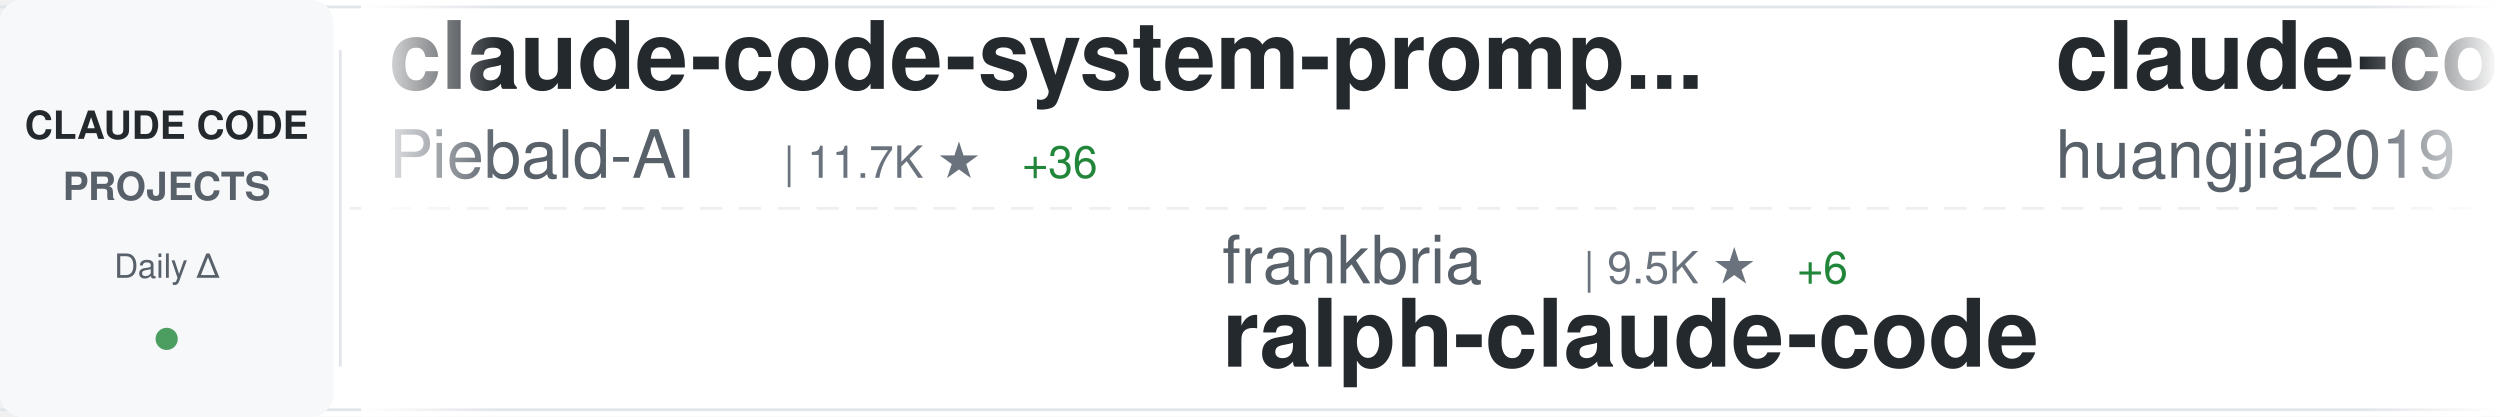
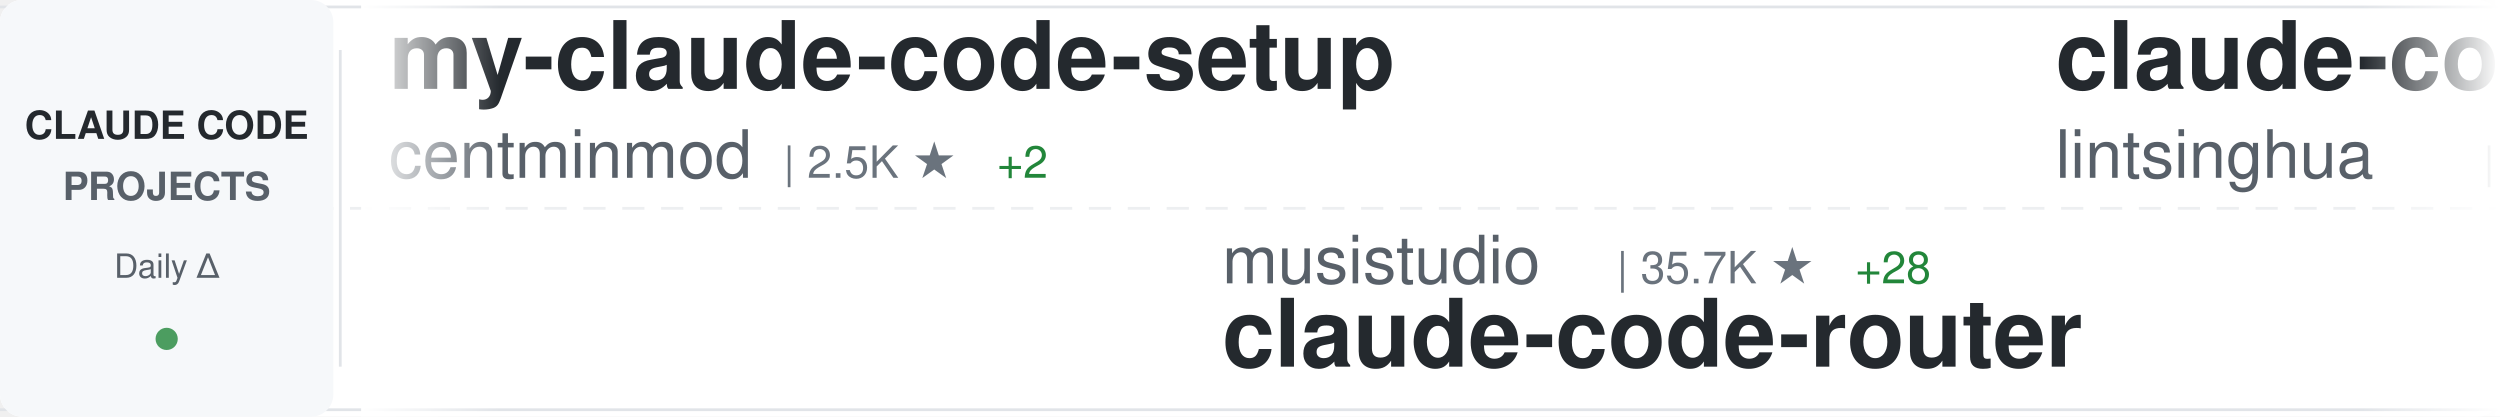
<svg xmlns="http://www.w3.org/2000/svg" width="900" height="150">
  <defs>
    <linearGradient id="awesomeLeftFade" x1="0%" y1="0%" x2="100%" y2="0%">
      <stop offset="0%" style="stop-color:#ffffff;stop-opacity:1" />
      <stop offset="100%" style="stop-color:#ffffff;stop-opacity:0" />
    </linearGradient>
    <linearGradient id="awesomeRightFade" x1="0%" y1="0%" x2="100%" y2="0%">
      <stop offset="0%" style="stop-color:#ffffff;stop-opacity:0" />
      <stop offset="100%" style="stop-color:#ffffff;stop-opacity:1" />
    </linearGradient>
  </defs>
  <rect width="900" height="150" fill="#ffffff" rx="8" />
  <rect x="0" y="2" width="900" height="1" fill="#e1e4e8" />
  <rect x="0" y="147" width="900" height="1" fill="#e1e4e8" />
  <line x1="0" y1="75" x2="900" y2="75" stroke="#e1e4e8" stroke-width="1" stroke-dasharray="8 6" opacity="0.6" />
  <rect x="0" y="0" width="120" height="150" fill="#f6f8fa" rx="8" />
  <text x="60" y="50" font-family="-apple-system, BlinkMacSystemFont, 'Segoe UI', Helvetica, Arial, sans-serif" font-size="14" font-weight="600" fill="#24292e" text-anchor="middle">CLAUDE CODE</text>
  <text x="60" y="72" font-family="-apple-system, BlinkMacSystemFont, 'Segoe UI', Helvetica, Arial, sans-serif" font-size="14" font-weight="600" fill="#586069" text-anchor="middle">PROJECTS</text>
  <text x="60" y="100" font-family="-apple-system, BlinkMacSystemFont, 'Segoe UI', Helvetica, Arial, sans-serif" font-size="12" font-weight="500" fill="#586069" text-anchor="middle">Daily Δ</text>
  <circle cx="60" cy="122" r="4" fill="#22863a" opacity="0.8" />
  <rect x="122" y="18" width="1" height="114" fill="#e1e4e8" />
  <clipPath id="awesomeTickerClip">
    <rect x="130" y="0" width="770" height="150" />
  </clipPath>
  <g clip-path="url(#awesomeTickerClip)">
    <g id="awesomeTickerItems">
      <animateTransform attributeName="transform" attributeType="XML" type="translate" from="0 0" to="-3000 0" dur="54s" repeatCount="indefinite" />
      <g transform="translate(0, 0)">
+         <text x="140" y="32" font-family="-apple-system, BlinkMacSystemFont, 'Segoe UI', Helvetica, Arial, sans-serif" font-size="34" font-weight="600" fill="#24292e">my-claude-code-setup</text>
+         <text x="140" y="64" font-family="-apple-system, BlinkMacSystemFont, 'Segoe UI', Helvetica, Arial, sans-serif" font-size="24" font-weight="400" fill="#586069">centminmod</text>
+         <text x="282" y="64" font-family="-apple-system, BlinkMacSystemFont, 'Segoe UI', Helvetica, Arial, sans-serif" font-size="16" font-weight="500" fill="#6a737d">| 2.5K ★</text>
+         <text x="359" y="64" font-family="-apple-system, BlinkMacSystemFont, 'Segoe UI', Helvetica, Arial, sans-serif" font-size="16" font-weight="500" fill="#22863a"> +2</text>
+       </g>
+       <g transform="translate(300, 0)">
+         <text x="140" y="102" font-family="-apple-system, BlinkMacSystemFont, 'Segoe UI', Helvetica, Arial, sans-serif" font-size="24" font-weight="400" fill="#586069">musistudio</text>
+         <text x="282" y="102" font-family="-apple-system, BlinkMacSystemFont, 'Segoe UI', Helvetica, Arial, sans-serif" font-size="16" font-weight="500" fill="#6a737d">| 35.7K ★</text>
+         <text x="368" y="102" font-family="-apple-system, BlinkMacSystemFont, 'Segoe UI', Helvetica, Arial, sans-serif" font-size="16" font-weight="500" fill="#22863a"> +28</text>
+         <text x="140" y="132" font-family="-apple-system, BlinkMacSystemFont, 'Segoe UI', Helvetica, Arial, sans-serif" font-size="34" font-weight="600" fill="#24292e">claude-code-router</text>
+       </g>
+       <g transform="translate(600, 0)">
+         <text x="140" y="32" font-family="-apple-system, BlinkMacSystemFont, 'Segoe UI', Helvetica, Arial, sans-serif" font-size="34" font-weight="600" fill="#24292e">claude-code-book</text>
+         <text x="140" y="64" font-family="-apple-system, BlinkMacSystemFont, 'Segoe UI', Helvetica, Arial, sans-serif" font-size="24" font-weight="400" fill="#586069">lintsinghua</text>
+         <text x="294" y="64" font-family="-apple-system, BlinkMacSystemFont, 'Segoe UI', Helvetica, Arial, sans-serif" font-size="16" font-weight="500" fill="#6a737d">| 3.9K ★</text>
+         <text x="371" y="64" font-family="-apple-system, BlinkMacSystemFont, 'Segoe UI', Helvetica, Arial, sans-serif" font-size="16" font-weight="500" fill="#22863a"> +11</text>
+       </g>
+       <g transform="translate(900, 0)">
+         <text x="140" y="102" font-family="-apple-system, BlinkMacSystemFont, 'Segoe UI', Helvetica, Arial, sans-serif" font-size="24" font-weight="400" fill="#586069">alirezarezvani</text>
+         <text x="330" y="102" font-family="-apple-system, BlinkMacSystemFont, 'Segoe UI', Helvetica, Arial, sans-serif" font-size="16" font-weight="500" fill="#6a737d">| 21.9K ★</text>
+         <text x="416" y="102" font-family="-apple-system, BlinkMacSystemFont, 'Segoe UI', Helvetica, Arial, sans-serif" font-size="16" font-weight="500" fill="#22863a"> +189</text>
+         <text x="140" y="132" font-family="-apple-system, BlinkMacSystemFont, 'Segoe UI', Helvetica, Arial, sans-serif" font-size="34" font-weight="600" fill="#24292e">claude-skills</text>
+       </g>
+       <g transform="translate(1200, 0)">
+         <text x="140" y="32" font-family="-apple-system, BlinkMacSystemFont, 'Segoe UI', Helvetica, Arial, sans-serif" font-size="34" font-weight="600" fill="#24292e">CLIProxyAPI</text>
+         <text x="140" y="64" font-family="-apple-system, BlinkMacSystemFont, 'Segoe UI', Helvetica, Arial, sans-serif" font-size="24" font-weight="400" fill="#586069">router-for-me</text>
+         <text x="318" y="64" font-family="-apple-system, BlinkMacSystemFont, 'Segoe UI', Helvetica, Arial, sans-serif" font-size="16" font-weight="500" fill="#6a737d">| 39.7K ★</text>
+         <text x="404" y="64" font-family="-apple-system, BlinkMacSystemFont, 'Segoe UI', Helvetica, Arial, sans-serif" font-size="16" font-weight="500" fill="#22863a"> +124</text>
+       </g>
+       <g transform="translate(1500, 0)">
+         <text x="140" y="102" font-family="-apple-system, BlinkMacSystemFont, 'Segoe UI', Helvetica, Arial, sans-serif" font-size="24" font-weight="400" fill="#586069">andrew-kramer-inno</text>
+         <text x="378" y="102" font-family="-apple-system, BlinkMacSystemFont, 'Segoe UI', Helvetica, Arial, sans-serif" font-size="16" font-weight="500" fill="#6a737d">| 594 ★</text>
+         <text x="140" y="132" font-family="-apple-system, BlinkMacSystemFont, 'Segoe UI', Helvetica, Arial, sans-serif" font-size="34" font-weight="600" fill="#24292e">claude-code-source-build</text>
+       </g>
+       <g transform="translate(1800, 0)">
+         <text x="140" y="32" font-family="-apple-system, BlinkMacSystemFont, 'Segoe UI', Helvetica, Arial, sans-serif" font-size="34" font-weight="600" fill="#24292e">claude-code-pm-course</text>
+         <text x="140" y="64" font-family="-apple-system, BlinkMacSystemFont, 'Segoe UI', Helvetica, Arial, sans-serif" font-size="24" font-weight="400" fill="#586069">carlvellotti</text>
+         <text x="306" y="64" font-family="-apple-system, BlinkMacSystemFont, 'Segoe UI', Helvetica, Arial, sans-serif" font-size="16" font-weight="500" fill="#6a737d">| 2.1K ★</text>
+         <text x="383" y="64" font-family="-apple-system, BlinkMacSystemFont, 'Segoe UI', Helvetica, Arial, sans-serif" font-size="16" font-weight="500" fill="#22863a"> +1</text>
+       </g>
+       <g transform="translate(2100, 0)">
+         <text x="140" y="102" font-family="-apple-system, BlinkMacSystemFont, 'Segoe UI', Helvetica, Arial, sans-serif" font-size="24" font-weight="400" fill="#586069">lorryjovens-hub</text>
+         <text x="342" y="102" font-family="-apple-system, BlinkMacSystemFont, 'Segoe UI', Helvetica, Arial, sans-serif" font-size="16" font-weight="500" fill="#6a737d">| 1.7K ★</text>
+         <text x="419" y="102" font-family="-apple-system, BlinkMacSystemFont, 'Segoe UI', Helvetica, Arial, sans-serif" font-size="16" font-weight="500" fill="#22863a"> +1</text>
+         <text x="140" y="132" font-family="-apple-system, BlinkMacSystemFont, 'Segoe UI', Helvetica, Arial, sans-serif" font-size="34" font-weight="600" fill="#24292e">claude-code-rust</text>
+       </g>
+       <g transform="translate(2400, 0)">
        <text x="140" y="32" font-family="-apple-system, BlinkMacSystemFont, 'Segoe UI', Helvetica, Arial, sans-serif" font-size="34" font-weight="600" fill="#24292e">claude-code-system-promp...</text>
        <text x="140" y="64" font-family="-apple-system, BlinkMacSystemFont, 'Segoe UI', Helvetica, Arial, sans-serif" font-size="24" font-weight="400" fill="#586069">Piebald-AI</text>
        <text x="282" y="64" font-family="-apple-system, BlinkMacSystemFont, 'Segoe UI', Helvetica, Arial, sans-serif" font-size="16" font-weight="500" fill="#6a737d">| 11.7K ★</text>
-         <text x="368" y="64" font-family="-apple-system, BlinkMacSystemFont, 'Segoe UI', Helvetica, Arial, sans-serif" font-size="16" font-weight="500" fill="#22863a"> +36</text>
-       </g>
-       <g transform="translate(300, 0)">
-         <text x="140" y="102" font-family="-apple-system, BlinkMacSystemFont, 'Segoe UI', Helvetica, Arial, sans-serif" font-size="24" font-weight="400" fill="#586069">frankbria</text>
-         <text x="270" y="102" font-family="-apple-system, BlinkMacSystemFont, 'Segoe UI', Helvetica, Arial, sans-serif" font-size="16" font-weight="500" fill="#6a737d">| 9.5K ★</text>
-         <text x="347" y="102" font-family="-apple-system, BlinkMacSystemFont, 'Segoe UI', Helvetica, Arial, sans-serif" font-size="16" font-weight="500" fill="#22863a"> +6</text>
-         <text x="140" y="132" font-family="-apple-system, BlinkMacSystemFont, 'Segoe UI', Helvetica, Arial, sans-serif" font-size="34" font-weight="600" fill="#24292e">ralph-claude-code</text>
-       </g>
-       <g transform="translate(600, 0)">
-         <text x="140" y="32" font-family="-apple-system, BlinkMacSystemFont, 'Segoe UI', Helvetica, Arial, sans-serif" font-size="34" font-weight="600" fill="#24292e">claude-code-engineering</text>
-         <text x="140" y="64" font-family="-apple-system, BlinkMacSystemFont, 'Segoe UI', Helvetica, Arial, sans-serif" font-size="24" font-weight="400" fill="#586069">huangjia2019</text>
-         <text x="306" y="64" font-family="-apple-system, BlinkMacSystemFont, 'Segoe UI', Helvetica, Arial, sans-serif" font-size="16" font-weight="500" fill="#6a737d">| 958 ★</text>
-         <text x="374" y="64" font-family="-apple-system, BlinkMacSystemFont, 'Segoe UI', Helvetica, Arial, sans-serif" font-size="16" font-weight="500" fill="#22863a"> +2</text>
-       </g>
-       <g transform="translate(900, 0)">
-         <text x="140" y="102" font-family="-apple-system, BlinkMacSystemFont, 'Segoe UI', Helvetica, Arial, sans-serif" font-size="24" font-weight="400" fill="#586069">ghuntley</text>
-         <text x="258" y="102" font-family="-apple-system, BlinkMacSystemFont, 'Segoe UI', Helvetica, Arial, sans-serif" font-size="16" font-weight="500" fill="#6a737d">| 986 ★</text>
-         <text x="140" y="132" font-family="-apple-system, BlinkMacSystemFont, 'Segoe UI', Helvetica, Arial, sans-serif" font-size="34" font-weight="600" fill="#24292e">claude-code-source-code-...</text>
-       </g>
-       <g transform="translate(1200, 0)">
-         <text x="140" y="32" font-family="-apple-system, BlinkMacSystemFont, 'Segoe UI', Helvetica, Arial, sans-serif" font-size="34" font-weight="600" fill="#24292e">claude-coder</text>
-         <text x="140" y="64" font-family="-apple-system, BlinkMacSystemFont, 'Segoe UI', Helvetica, Arial, sans-serif" font-size="24" font-weight="400" fill="#586069">kodu-ai</text>
-         <text x="246" y="64" font-family="-apple-system, BlinkMacSystemFont, 'Segoe UI', Helvetica, Arial, sans-serif" font-size="16" font-weight="500" fill="#6a737d">| 5.3K ★</text>
-       </g>
-       <g transform="translate(1500, 0)">
-         <text x="140" y="102" font-family="-apple-system, BlinkMacSystemFont, 'Segoe UI', Helvetica, Arial, sans-serif" font-size="24" font-weight="400" fill="#586069">guanshan</text>
-         <text x="258" y="102" font-family="-apple-system, BlinkMacSystemFont, 'Segoe UI', Helvetica, Arial, sans-serif" font-size="16" font-weight="500" fill="#6a737d">| 61 ★</text>
-         <text x="140" y="132" font-family="-apple-system, BlinkMacSystemFont, 'Segoe UI', Helvetica, Arial, sans-serif" font-size="34" font-weight="600" fill="#24292e">ClaudeCode</text>
-       </g>
-       <g transform="translate(1800, 0)">
-         <text x="140" y="32" font-family="-apple-system, BlinkMacSystemFont, 'Segoe UI', Helvetica, Arial, sans-serif" font-size="34" font-weight="600" fill="#24292e">Claude-Code</text>
-         <text x="140" y="64" font-family="-apple-system, BlinkMacSystemFont, 'Segoe UI', Helvetica, Arial, sans-serif" font-size="24" font-weight="400" fill="#586069">KPR111</text>
-         <text x="234" y="64" font-family="-apple-system, BlinkMacSystemFont, 'Segoe UI', Helvetica, Arial, sans-serif" font-size="16" font-weight="500" fill="#6a737d">| 18 ★</text>
-       </g>
-       <g transform="translate(2100, 0)">
-         <text x="140" y="102" font-family="-apple-system, BlinkMacSystemFont, 'Segoe UI', Helvetica, Arial, sans-serif" font-size="24" font-weight="400" fill="#586069">Maciek-roboblog</text>
-         <text x="342" y="102" font-family="-apple-system, BlinkMacSystemFont, 'Segoe UI', Helvetica, Arial, sans-serif" font-size="16" font-weight="500" fill="#6a737d">| 8.4K ★</text>
-         <text x="419" y="102" font-family="-apple-system, BlinkMacSystemFont, 'Segoe UI', Helvetica, Arial, sans-serif" font-size="16" font-weight="500" fill="#22863a"> +11</text>
-         <text x="140" y="132" font-family="-apple-system, BlinkMacSystemFont, 'Segoe UI', Helvetica, Arial, sans-serif" font-size="34" font-weight="600" fill="#24292e">Claude-Code-Usage-Monito...</text>
-       </g>
-       <g transform="translate(2400, 0)">
-         <text x="140" y="32" font-family="-apple-system, BlinkMacSystemFont, 'Segoe UI', Helvetica, Arial, sans-serif" font-size="34" font-weight="600" fill="#24292e">collection-claude-code-s...</text>
-         <text x="140" y="64" font-family="-apple-system, BlinkMacSystemFont, 'Segoe UI', Helvetica, Arial, sans-serif" font-size="24" font-weight="400" fill="#586069">chauncygu</text>
-         <text x="270" y="64" font-family="-apple-system, BlinkMacSystemFont, 'Segoe UI', Helvetica, Arial, sans-serif" font-size="16" font-weight="500" fill="#6a737d">| 2.7K ★</text>
-         <text x="347" y="64" font-family="-apple-system, BlinkMacSystemFont, 'Segoe UI', Helvetica, Arial, sans-serif" font-size="16" font-weight="500" fill="#22863a"> +4</text>
+         <text x="368" y="64" font-family="-apple-system, BlinkMacSystemFont, 'Segoe UI', Helvetica, Arial, sans-serif" font-size="16" font-weight="500" fill="#22863a"> +34</text>
      </g>
      <g transform="translate(2700, 0)">
-         <text x="140" y="102" font-family="-apple-system, BlinkMacSystemFont, 'Segoe UI', Helvetica, Arial, sans-serif" font-size="24" font-weight="400" fill="#586069">centminmod</text>
-         <text x="282" y="102" font-family="-apple-system, BlinkMacSystemFont, 'Segoe UI', Helvetica, Arial, sans-serif" font-size="16" font-weight="500" fill="#6a737d">| 2.5K ★</text>
-         <text x="140" y="132" font-family="-apple-system, BlinkMacSystemFont, 'Segoe UI', Helvetica, Arial, sans-serif" font-size="34" font-weight="600" fill="#24292e">my-claude-code-setup</text>
+         <text x="140" y="102" font-family="-apple-system, BlinkMacSystemFont, 'Segoe UI', Helvetica, Arial, sans-serif" font-size="24" font-weight="400" fill="#586069">jeremylongshore</text>
+         <text x="342" y="102" font-family="-apple-system, BlinkMacSystemFont, 'Segoe UI', Helvetica, Arial, sans-serif" font-size="16" font-weight="500" fill="#6a737d">| 2.5K ★</text>
+         <text x="419" y="102" font-family="-apple-system, BlinkMacSystemFont, 'Segoe UI', Helvetica, Arial, sans-serif" font-size="16" font-weight="500" fill="#22863a"> +6</text>
+         <text x="140" y="132" font-family="-apple-system, BlinkMacSystemFont, 'Segoe UI', Helvetica, Arial, sans-serif" font-size="34" font-weight="600" fill="#24292e">claude-code-plugins-plus...</text>
      </g>
      <g transform="translate(3000, 0)">
-         <text x="140" y="32" font-family="-apple-system, BlinkMacSystemFont, 'Segoe UI', Helvetica, Arial, sans-serif" font-size="34" font-weight="600" fill="#24292e">claude-code-system-promp...</text>
-         <text x="140" y="64" font-family="-apple-system, BlinkMacSystemFont, 'Segoe UI', Helvetica, Arial, sans-serif" font-size="24" font-weight="400" fill="#586069">Piebald-AI</text>
-         <text x="282" y="64" font-family="-apple-system, BlinkMacSystemFont, 'Segoe UI', Helvetica, Arial, sans-serif" font-size="16" font-weight="500" fill="#6a737d">| 11.7K ★</text>
-         <text x="368" y="64" font-family="-apple-system, BlinkMacSystemFont, 'Segoe UI', Helvetica, Arial, sans-serif" font-size="16" font-weight="500" fill="#22863a"> +36</text>
+         <text x="140" y="32" font-family="-apple-system, BlinkMacSystemFont, 'Segoe UI', Helvetica, Arial, sans-serif" font-size="34" font-weight="600" fill="#24292e">my-claude-code-setup</text>
+         <text x="140" y="64" font-family="-apple-system, BlinkMacSystemFont, 'Segoe UI', Helvetica, Arial, sans-serif" font-size="24" font-weight="400" fill="#586069">centminmod</text>
+         <text x="282" y="64" font-family="-apple-system, BlinkMacSystemFont, 'Segoe UI', Helvetica, Arial, sans-serif" font-size="16" font-weight="500" fill="#6a737d">| 2.5K ★</text>
+         <text x="359" y="64" font-family="-apple-system, BlinkMacSystemFont, 'Segoe UI', Helvetica, Arial, sans-serif" font-size="16" font-weight="500" fill="#22863a"> +2</text>
      </g>
      <g transform="translate(3300, 0)">
-         <text x="140" y="102" font-family="-apple-system, BlinkMacSystemFont, 'Segoe UI', Helvetica, Arial, sans-serif" font-size="24" font-weight="400" fill="#586069">frankbria</text>
-         <text x="270" y="102" font-family="-apple-system, BlinkMacSystemFont, 'Segoe UI', Helvetica, Arial, sans-serif" font-size="16" font-weight="500" fill="#6a737d">| 9.5K ★</text>
-         <text x="347" y="102" font-family="-apple-system, BlinkMacSystemFont, 'Segoe UI', Helvetica, Arial, sans-serif" font-size="16" font-weight="500" fill="#22863a"> +6</text>
-         <text x="140" y="132" font-family="-apple-system, BlinkMacSystemFont, 'Segoe UI', Helvetica, Arial, sans-serif" font-size="34" font-weight="600" fill="#24292e">ralph-claude-code</text>
+         <text x="140" y="102" font-family="-apple-system, BlinkMacSystemFont, 'Segoe UI', Helvetica, Arial, sans-serif" font-size="24" font-weight="400" fill="#586069">musistudio</text>
+         <text x="282" y="102" font-family="-apple-system, BlinkMacSystemFont, 'Segoe UI', Helvetica, Arial, sans-serif" font-size="16" font-weight="500" fill="#6a737d">| 35.7K ★</text>
+         <text x="368" y="102" font-family="-apple-system, BlinkMacSystemFont, 'Segoe UI', Helvetica, Arial, sans-serif" font-size="16" font-weight="500" fill="#22863a"> +28</text>
+         <text x="140" y="132" font-family="-apple-system, BlinkMacSystemFont, 'Segoe UI', Helvetica, Arial, sans-serif" font-size="34" font-weight="600" fill="#24292e">claude-code-router</text>
      </g>
      <g transform="translate(3600, 0)">
-         <text x="140" y="32" font-family="-apple-system, BlinkMacSystemFont, 'Segoe UI', Helvetica, Arial, sans-serif" font-size="34" font-weight="600" fill="#24292e">claude-code-engineering</text>
-         <text x="140" y="64" font-family="-apple-system, BlinkMacSystemFont, 'Segoe UI', Helvetica, Arial, sans-serif" font-size="24" font-weight="400" fill="#586069">huangjia2019</text>
-         <text x="306" y="64" font-family="-apple-system, BlinkMacSystemFont, 'Segoe UI', Helvetica, Arial, sans-serif" font-size="16" font-weight="500" fill="#6a737d">| 958 ★</text>
-         <text x="374" y="64" font-family="-apple-system, BlinkMacSystemFont, 'Segoe UI', Helvetica, Arial, sans-serif" font-size="16" font-weight="500" fill="#22863a"> +2</text>
+         <text x="140" y="32" font-family="-apple-system, BlinkMacSystemFont, 'Segoe UI', Helvetica, Arial, sans-serif" font-size="34" font-weight="600" fill="#24292e">claude-code-book</text>
+         <text x="140" y="64" font-family="-apple-system, BlinkMacSystemFont, 'Segoe UI', Helvetica, Arial, sans-serif" font-size="24" font-weight="400" fill="#586069">lintsinghua</text>
+         <text x="294" y="64" font-family="-apple-system, BlinkMacSystemFont, 'Segoe UI', Helvetica, Arial, sans-serif" font-size="16" font-weight="500" fill="#6a737d">| 3.9K ★</text>
+         <text x="371" y="64" font-family="-apple-system, BlinkMacSystemFont, 'Segoe UI', Helvetica, Arial, sans-serif" font-size="16" font-weight="500" fill="#22863a"> +11</text>
      </g>
      <g transform="translate(3900, 0)">
-         <text x="140" y="102" font-family="-apple-system, BlinkMacSystemFont, 'Segoe UI', Helvetica, Arial, sans-serif" font-size="24" font-weight="400" fill="#586069">ghuntley</text>
-         <text x="258" y="102" font-family="-apple-system, BlinkMacSystemFont, 'Segoe UI', Helvetica, Arial, sans-serif" font-size="16" font-weight="500" fill="#6a737d">| 986 ★</text>
-         <text x="140" y="132" font-family="-apple-system, BlinkMacSystemFont, 'Segoe UI', Helvetica, Arial, sans-serif" font-size="34" font-weight="600" fill="#24292e">claude-code-source-code-...</text>
+         <text x="140" y="102" font-family="-apple-system, BlinkMacSystemFont, 'Segoe UI', Helvetica, Arial, sans-serif" font-size="24" font-weight="400" fill="#586069">alirezarezvani</text>
+         <text x="330" y="102" font-family="-apple-system, BlinkMacSystemFont, 'Segoe UI', Helvetica, Arial, sans-serif" font-size="16" font-weight="500" fill="#6a737d">| 21.9K ★</text>
+         <text x="416" y="102" font-family="-apple-system, BlinkMacSystemFont, 'Segoe UI', Helvetica, Arial, sans-serif" font-size="16" font-weight="500" fill="#22863a"> +189</text>
+         <text x="140" y="132" font-family="-apple-system, BlinkMacSystemFont, 'Segoe UI', Helvetica, Arial, sans-serif" font-size="34" font-weight="600" fill="#24292e">claude-skills</text>
      </g>
    </g>
  </g>
  <rect x="130" y="0" width="50" height="150" fill="url(#awesomeLeftFade)" />
  <rect x="850" y="0" width="50" height="150" fill="url(#awesomeRightFade)" />
</svg>
